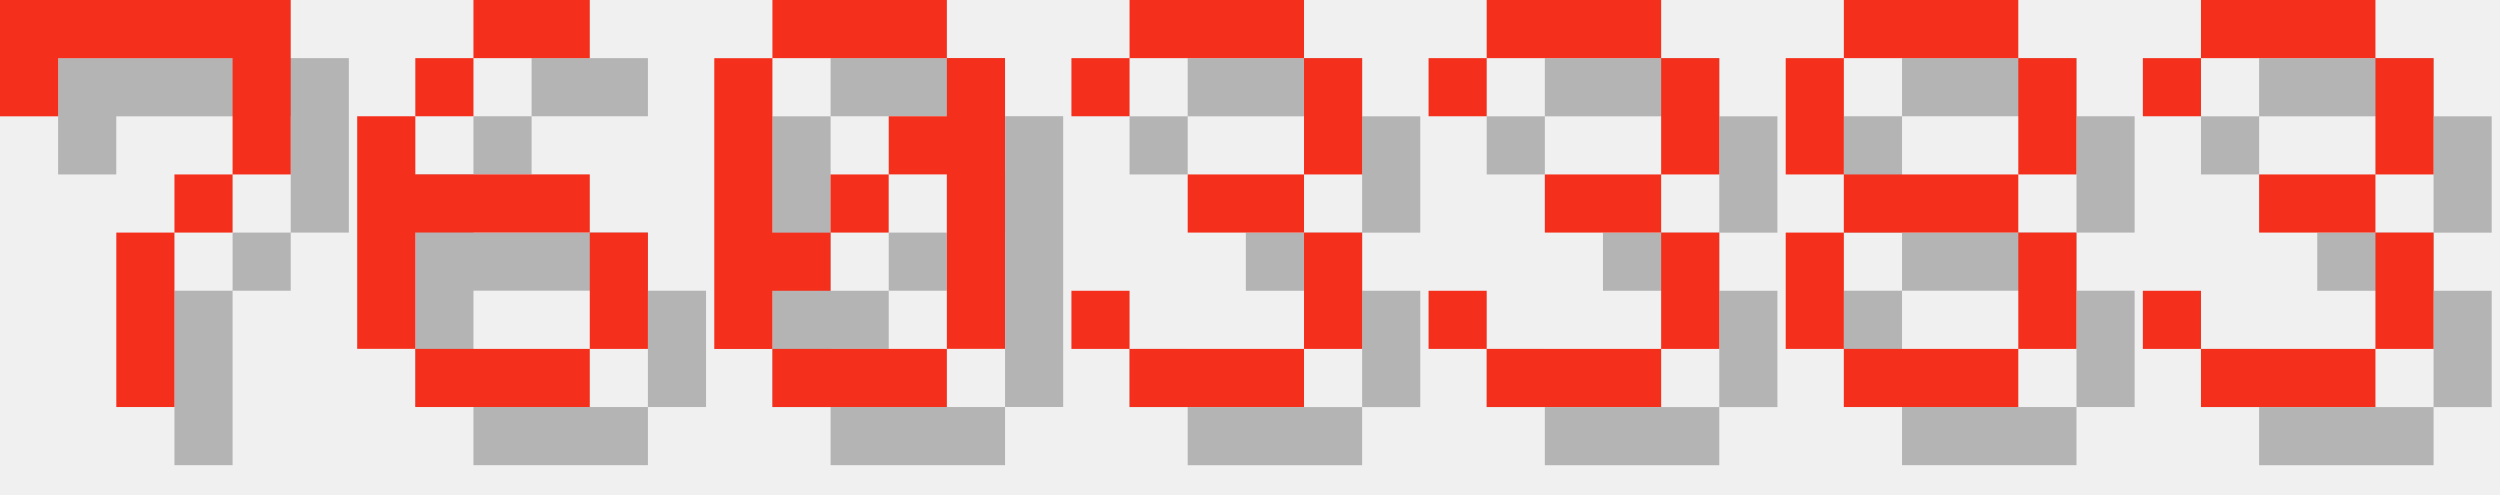
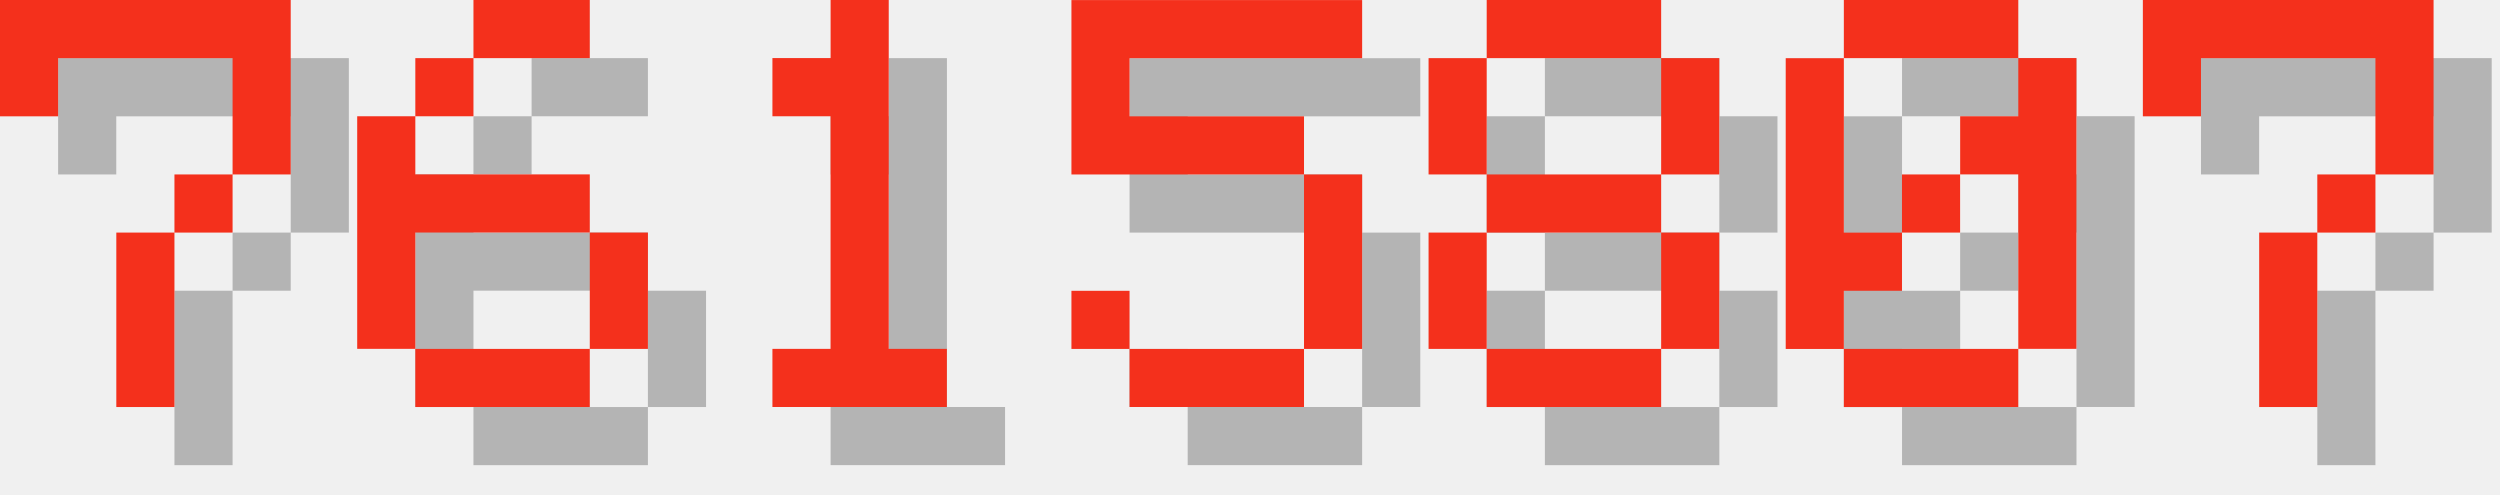
<svg xmlns="http://www.w3.org/2000/svg" version="1.1" width="182.0" height="36">
  <style>
        .text-foreground {
            fill: #F4301C;
        }
        .text-shadow {
            fill: #000000;
            fill-opacity: 0.25;
        }
    </style>
  <g class="digit" id="digit_7" transform="translate(0.0, 0), scale(4)">
    <path id="digit_7_shadow" class="text-shadow" d="m1.058 1.058 2e-6 2.117h1.058v-1.058h3.175v1.058l2e-7 1.058h-1.058v1.058h-1.058l4e-7 3.175 1.058 1e-7v-3.175h1.058v-1.058h1.058l5e-7 -1.058v-2.117z" fill-opacity=".5" style="paint-order:stroke fill markers" />
    <path id="digit_7_fg" class="text-foreground" d="m0 0 2e-6 2.117h1.058v-1.058h3.175v1.058l2e-7 1.058h-1.058v1.058h-1.058l4e-7 3.175 1.058 1e-7v-3.175h1.058v-1.058h1.058l5e-7 -1.058v-2.117z" fill="#fff" style="paint-order:stroke fill markers" />
  </g>
  <g class="digit" id="digit_6" transform="translate(26.0, 0), scale(4)">
    <path id="digit_6_shadow" class="text-shadow" d="m3.175 1.058v1.058h2.117v-1.058h-2.117zm0 1.058h-1.058v1.058h1.058v-1.058zm-1.058 1.058h-1.058v4.233h1.058v-2.117h3.175v-1.058h-3.175v-1.058zm3.175 2.117v2.117h1.058v-2.117h-1.058zm0 2.117h-3.175v1.058h3.175v-1.058z" fill-opacity=".5" style="paint-order:stroke fill markers" />
    <path id="digit_6_fg" class="text-foreground" d="m2.117 0v1.058h2.117v-1.058h-2.117zm0 1.058h-1.058v1.058h1.058v-1.058zm-1.058 1.058h-1.058v4.233h1.058v-2.117h3.175v-1.058h-3.175v-1.058zm3.175 2.117v2.117h1.058v-2.117h-1.058zm0 2.117h-3.175v1.058h3.175v-1.058z" fill="#fff" style="paint-order:stroke fill markers" />
  </g>
-   <g class="digit" id="digit_0" transform="translate(52.0, 0), scale(4)">
+   <g class="digit" id="digit_1" transform="translate(52.0, 0), scale(4)">
+     <path id="digit_1_shadow" class="text-shadow" d="m2.117 2.117v1.058h1.058v4.233h-1.058v1.058h3.175v-1.058h-1.058v-6.35h-1.058v1.058h-1.058z" fill-opacity=".5" style="paint-order:stroke fill markers" />
+     <path id="digit_1_fg" class="text-foreground" d="m1.058 1.058v1.058h1.058v4.233h-1.058v1.058h3.175v-1.058h-1.058v-6.35h-1.058v1.058h-1.058z" fill="#fff" style="paint-order:stroke fill markers" />
+   </g>
+   <g class="digit" id="digit_5" transform="translate(78.0, 0), scale(4)">
+     <path id="digit_5_shadow" class="text-shadow" d="m1.058 1.058v3.175h4.233v3.175h-3.175v-1.058h-1.058v1.058h1.058v1.058h3.175v-1.058h1.058v-3.175h-1.058v-1.058h-3.175v-1.058h4.233v-1.058h-5.292z" fill-opacity=".5" style="paint-order:stroke fill markers" />
+     <path id="digit_5_fg" class="text-foreground" d="m0 0v3.175h4.233v3.175h-3.175v-1.058h-1.058v1.058h1.058v1.058h3.175v-1.058h1.058v-3.175h-1.058v-1.058h-3.175v-1.058h4.233v-1.058h-5.292z" fill="#fff" style="paint-order:stroke fill markers" />
+   </g>
+   <g class="digit" id="digit_8" transform="translate(104.0, 0), scale(4)">
+     <path id="digit_8_shadow" class="text-shadow" d="m2.117 1.058v1.058h3.175v-1.058h-3.175zm3.175 1.058v2.117h1.058v-2.117h-1.058zm0 2.117h-3.175v1.058h3.175v-1.058zm0 1.058v2.117h1.058v-2.117h-1.058zm0 2.117h-3.175v1.058h3.175v-1.058zm-3.175 0v-2.117h-1.058v2.117h1.058zm0-3.175v-2.117h-1.058v2.117h1.058z" fill-opacity=".5" style="paint-order:stroke fill markers" />
+     <path id="digit_8_fg" class="text-foreground" d="m1.058 0v1.058h3.175v-1.058h-3.175zm3.175 1.058v2.117h1.058v-2.117h-1.058zm0 2.117h-3.175v1.058h3.175v-1.058zm0 1.058v2.117h1.058v-2.117h-1.058zm0 2.117h-3.175v1.058h3.175v-1.058zm-3.175 0v-2.117h-1.058v2.117h1.058zm0-3.175v-2.117h-1.058v2.117h1.058z" fill="#fff" style="paint-order:stroke fill markers" />
+   </g>
+   <g class="digit" id="digit_0" transform="translate(130.0, 0), scale(4)">
    <path id="digit_0_shadow" class="text-shadow" d="m2.117 1.058v1.058h3.175v-1.058h-3.175zm3.175 1.058v1.058h-1.058v1.058h1.058v3.175h1.058v-5.292h-1.058zm0 5.292h-3.175v1.058h3.175v-1.058zm-3.175 0v-1.058h1.058v-1.058h-1.058v-3.175h-1.058v5.292h1.058zm1.058-2.117h1.058v-1.058h-1.058v1.058z" fill-opacity=".5" style="paint-order:stroke fill markers" />
    <path id="digit_0_fg" class="text-foreground" d="m1.058 0v1.058h3.175v-1.058h-3.175zm3.175 1.058v1.058h-1.058v1.058h1.058v3.175h1.058v-5.292h-1.058zm0 5.292h-3.175v1.058h3.175v-1.058zm-3.175 0v-1.058h1.058v-1.058h-1.058v-3.175h-1.058v5.292h1.058zm1.058-2.117h1.058v-1.058h-1.058v1.058z" fill="#fff" style="paint-order:stroke fill markers" />
  </g>
-   <g class="digit" id="digit_3" transform="translate(78.0, 0), scale(4)">
-     <path id="digit_3_shadow" class="text-shadow" d="m1.058 2.117v1.058h1.058v-1.058h3.175v2.117h-2.117v1.058h2.117v2.117h-3.175v-1.058h-1.058v1.058h1.058v1.058h3.175v-1.058h1.058v-2.117h-1.058v-1.058h1.058v-2.117h-1.058v-1.058h-3.175v1.058h-1.058z" fill-opacity=".5" style="paint-order:stroke fill markers" />
-     <path id="digit_3_fg" class="text-foreground" d="m0 1.058v1.058h1.058v-1.058h3.175v2.117h-2.117v1.058h2.117v2.117h-3.175v-1.058h-1.058v1.058h1.058v1.058h3.175v-1.058h1.058v-2.117h-1.058v-1.058h1.058v-2.117h-1.058v-1.058h-3.175v1.058h-1.058z" fill="#fff" style="paint-order:stroke fill markers" />
-   </g>
-   <g class="digit" id="digit_3" transform="translate(104.0, 0), scale(4)">
-     <path id="digit_3_shadow" class="text-shadow" d="m1.058 2.117v1.058h1.058v-1.058h3.175v2.117h-2.117v1.058h2.117v2.117h-3.175v-1.058h-1.058v1.058h1.058v1.058h3.175v-1.058h1.058v-2.117h-1.058v-1.058h1.058v-2.117h-1.058v-1.058h-3.175v1.058h-1.058z" fill-opacity=".5" style="paint-order:stroke fill markers" />
-     <path id="digit_3_fg" class="text-foreground" d="m0 1.058v1.058h1.058v-1.058h3.175v2.117h-2.117v1.058h2.117v2.117h-3.175v-1.058h-1.058v1.058h1.058v1.058h3.175v-1.058h1.058v-2.117h-1.058v-1.058h1.058v-2.117h-1.058v-1.058h-3.175v1.058h-1.058z" fill="#fff" style="paint-order:stroke fill markers" />
-   </g>
-   <g class="digit" id="digit_8" transform="translate(130.0, 0), scale(4)">
-     <path id="digit_8_shadow" class="text-shadow" d="m2.117 1.058v1.058h3.175v-1.058h-3.175zm3.175 1.058v2.117h1.058v-2.117h-1.058zm0 2.117h-3.175v1.058h3.175v-1.058zm0 1.058v2.117h1.058v-2.117h-1.058zm0 2.117h-3.175v1.058h3.175v-1.058zm-3.175 0v-2.117h-1.058v2.117h1.058zm0-3.175v-2.117h-1.058v2.117h1.058z" fill-opacity=".5" style="paint-order:stroke fill markers" />
-     <path id="digit_8_fg" class="text-foreground" d="m1.058 0v1.058h3.175v-1.058h-3.175zm3.175 1.058v2.117h1.058v-2.117h-1.058zm0 2.117h-3.175v1.058h3.175v-1.058zm0 1.058v2.117h1.058v-2.117h-1.058zm0 2.117h-3.175v1.058h3.175v-1.058zm-3.175 0v-2.117h-1.058v2.117h1.058zm0-3.175v-2.117h-1.058v2.117h1.058z" fill="#fff" style="paint-order:stroke fill markers" />
-   </g>
-   <g class="digit" id="digit_3" transform="translate(156.0, 0), scale(4)">
-     <path id="digit_3_shadow" class="text-shadow" d="m1.058 2.117v1.058h1.058v-1.058h3.175v2.117h-2.117v1.058h2.117v2.117h-3.175v-1.058h-1.058v1.058h1.058v1.058h3.175v-1.058h1.058v-2.117h-1.058v-1.058h1.058v-2.117h-1.058v-1.058h-3.175v1.058h-1.058z" fill-opacity=".5" style="paint-order:stroke fill markers" />
-     <path id="digit_3_fg" class="text-foreground" d="m0 1.058v1.058h1.058v-1.058h3.175v2.117h-2.117v1.058h2.117v2.117h-3.175v-1.058h-1.058v1.058h1.058v1.058h3.175v-1.058h1.058v-2.117h-1.058v-1.058h1.058v-2.117h-1.058v-1.058h-3.175v1.058h-1.058z" fill="#fff" style="paint-order:stroke fill markers" />
+   <g class="digit" id="digit_7" transform="translate(156.0, 0), scale(4)">
+     <path id="digit_7_shadow" class="text-shadow" d="m1.058 1.058 2e-6 2.117h1.058v-1.058h3.175v1.058l2e-7 1.058h-1.058v1.058h-1.058l4e-7 3.175 1.058 1e-7v-3.175h1.058v-1.058h1.058l5e-7 -1.058v-2.117z" fill-opacity=".5" style="paint-order:stroke fill markers" />
+     <path id="digit_7_fg" class="text-foreground" d="m0 0 2e-6 2.117h1.058v-1.058h3.175v1.058l2e-7 1.058h-1.058v1.058h-1.058l4e-7 3.175 1.058 1e-7v-3.175h1.058v-1.058h1.058l5e-7 -1.058v-2.117z" fill="#fff" style="paint-order:stroke fill markers" />
  </g>
</svg>
